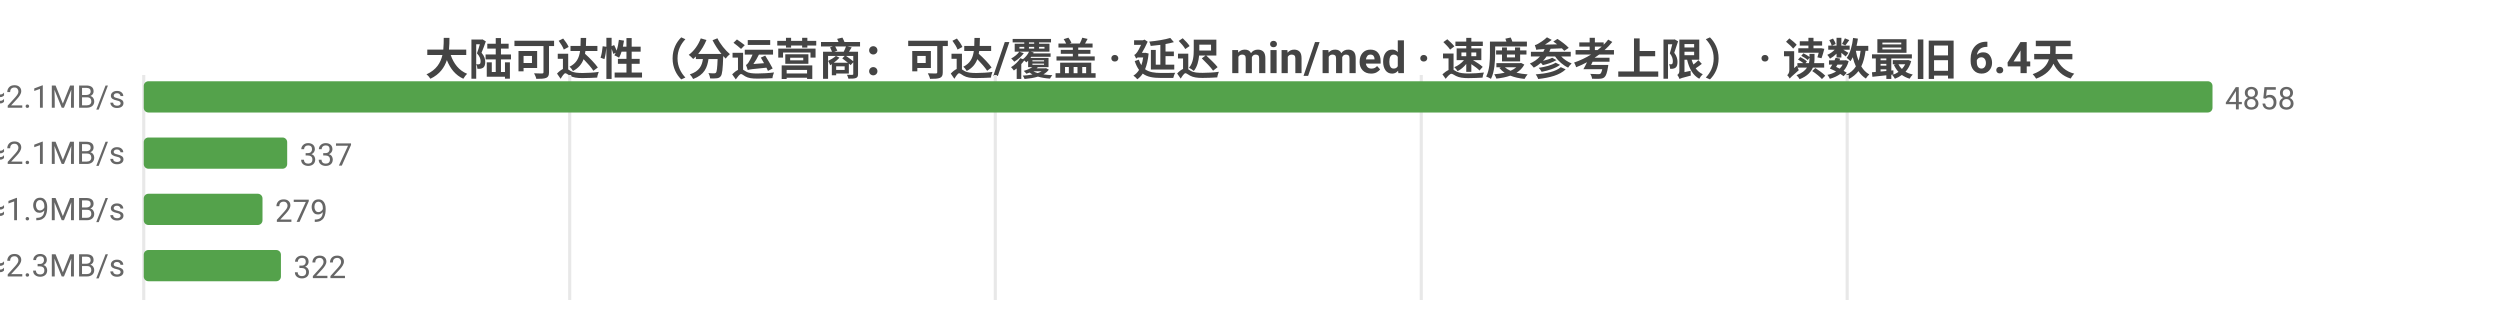
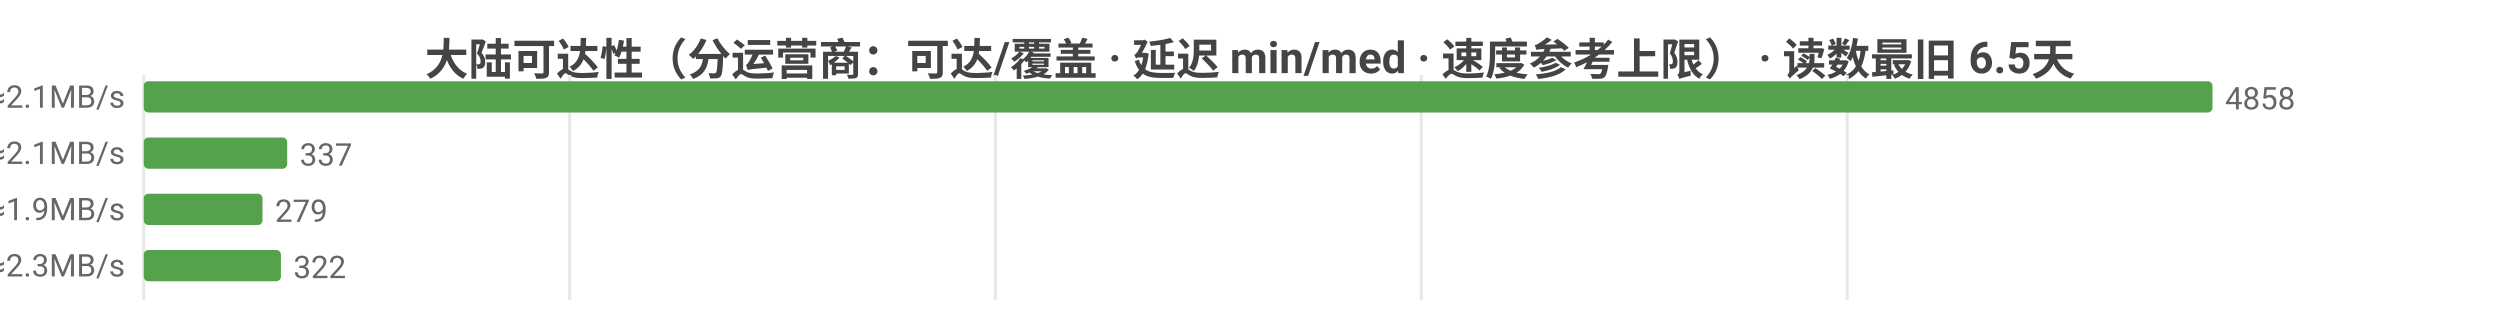
<svg xmlns="http://www.w3.org/2000/svg" width="800" height="104" viewBox="0 0 800 104">
  <rect width="800" height="104" fill="#ffffff" />
  <style>text{font-family:system-ui,-apple-system,'Segoe UI',Roboto,'PingFang SC','Microsoft YaHei','Noto Sans CJK SC',sans-serif}.g{stroke:#e8e8e8;stroke-width:1}.a{stroke:#999;stroke-width:1}.t{font-size:10px;fill:#666}.m{font-size:10px;text-anchor:middle;fill:#666}.e{font-size:10px;text-anchor:end;fill:#666}.l{font-size:11px;fill:#333}.tt{font-size:14px;font-weight:600;text-anchor:middle;fill:#444}.em{font-size:13px;text-anchor:middle;fill:#999}</style>
-   <text class="tt" x="400.0" y="24">大陆可达性（分运营商：可达/覆盖 · 延迟 min/med · 速度参考上限） · 读数最旧 6.4天</text>
+   <text class="tt" x="400.0" y="24">大陆可达性（分运营商：可达/覆盖 · 延迟 min/med · 速度参考上限） · 读数最旧 6.5天</text>
  <line class="g" x1="46" y1="24" x2="46" y2="96" />
  <line class="g" x1="182.3" y1="24" x2="182.3" y2="96" />
  <line class="g" x1="318.5" y1="24" x2="318.5" y2="96" />
  <line class="g" x1="454.8" y1="24" x2="454.8" y2="96" />
  <line class="g" x1="591.1" y1="24" x2="591.1" y2="96" />
  <text class="e" x="40" y="35">中国电信  可达 4858/4858  min38/med234ms  ≈2.1MB/s</text>
  <rect x="46" y="26" width="662" height="10" fill="#54a24b" rx="1.5" />
  <text class="t" x="712" y="35">4858</text>
  <text class="e" x="40" y="53">中国联通  可达 337/337  min28/med227ms  ≈2.1MB/s</text>
  <rect x="46" y="44" width="45.9" height="10" fill="#54a24b" rx="1.5" />
  <text class="t" x="95.9" y="53">337</text>
  <text class="e" x="40" y="71">中国移动  可达 279/279  min22/med256ms  ≈1.9MB/s</text>
  <rect x="46" y="62" width="38.0" height="10" fill="#54a24b" rx="1.5" />
  <text class="t" x="88.0" y="71">279</text>
  <text class="e" x="40" y="89">中国多线  可达 322/322  min11/med213ms  ≈2.3MB/s</text>
  <rect x="46" y="80" width="43.9" height="10" fill="#54a24b" rx="1.5" />
  <text class="t" x="93.9" y="89">322</text>
</svg>
